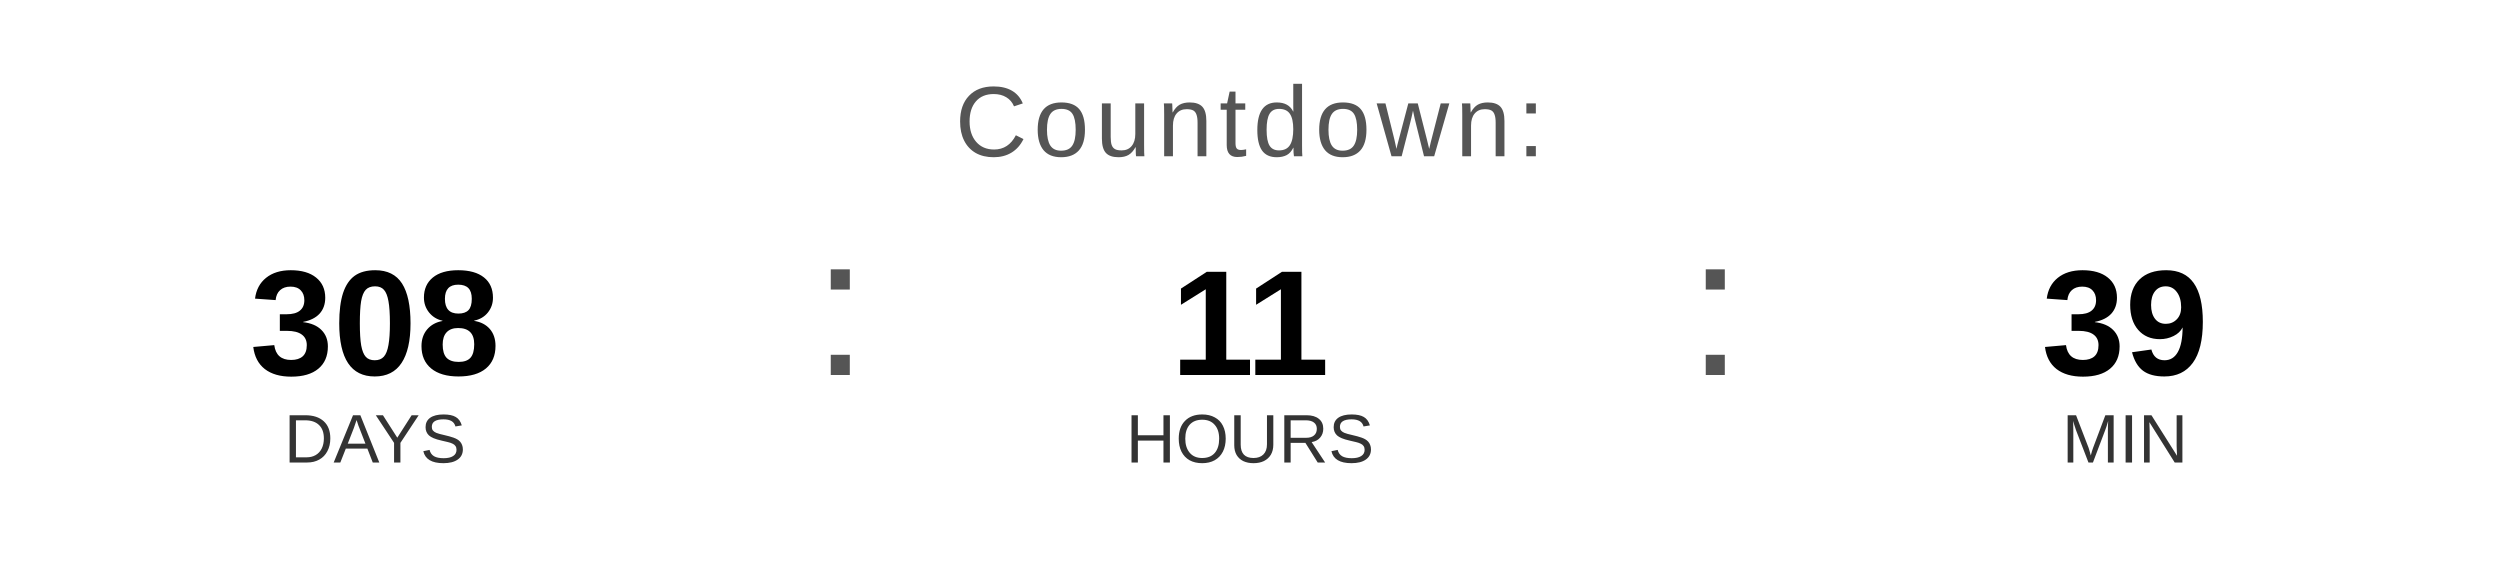
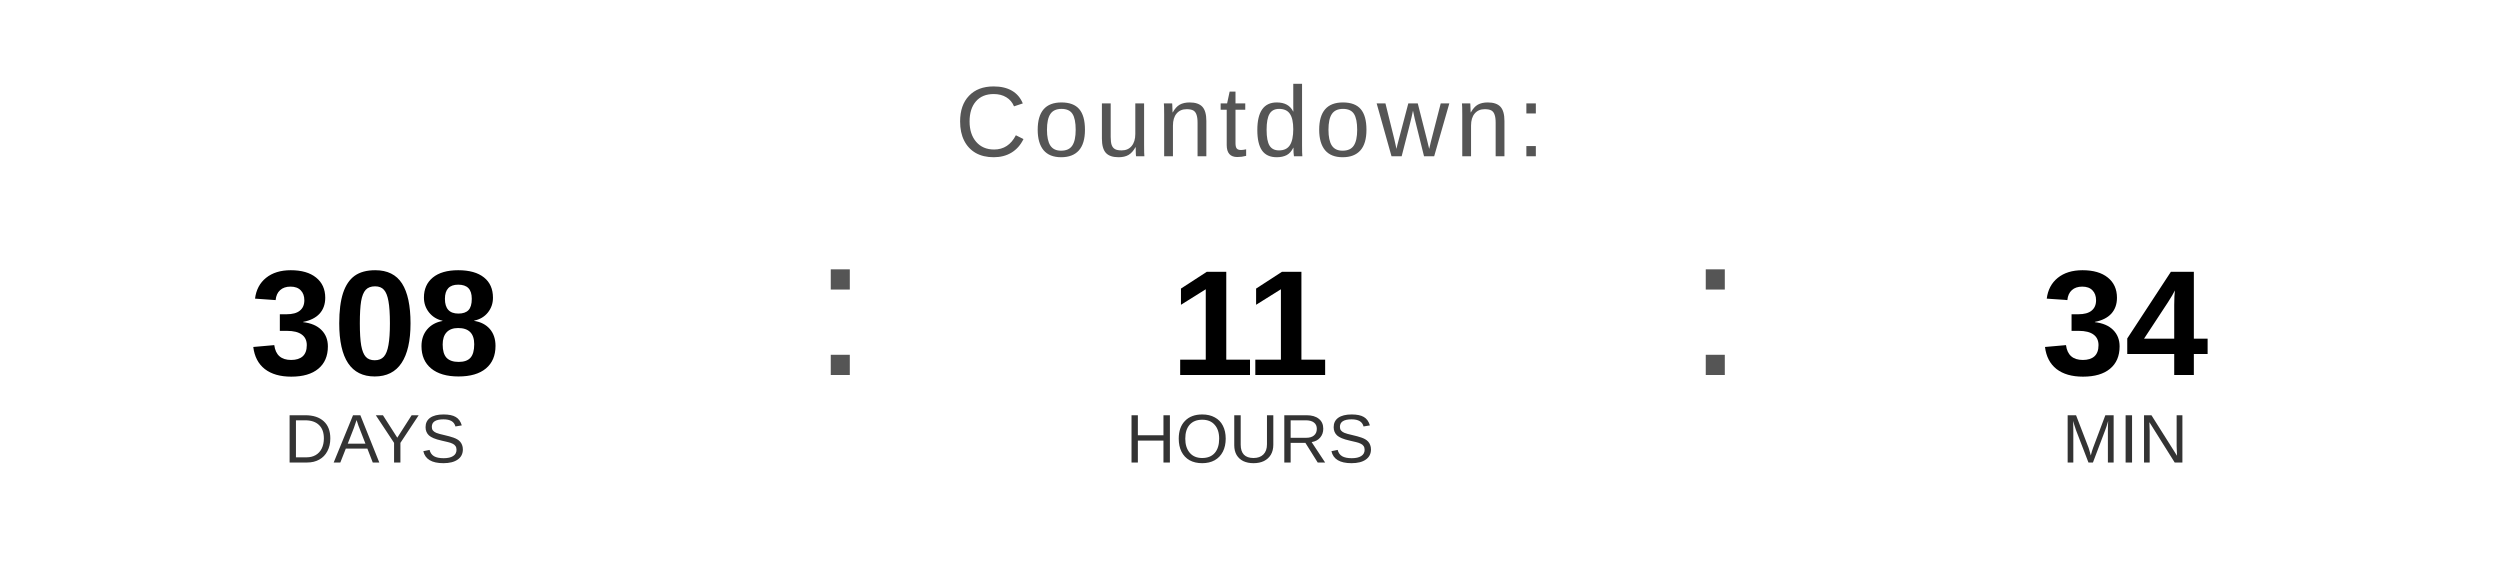
<svg xmlns="http://www.w3.org/2000/svg" width="400" height="90" viewBox="0 0 400 90">
  <text x="200" y="25" font-family="Arial, Helvetica, sans-serif" font-size="16" fill="#555555" text-anchor="middle" letter-spacing="1">
    Countdown:
  </text>
  <text x="60" y="60" font-family="Arial, Helvetica, sans-serif" font-size="24" font-weight="bold" fill="#000000" text-anchor="middle">308</text>
  <text x="60" y="74" font-family="Arial, Helvetica, sans-serif" font-size="11" fill="#333333" text-anchor="middle">DAYS</text>
  <text x="130" y="60" font-family="Arial, sans-serif" font-size="32" fill="#555555">:</text>
  <text x="200" y="60" font-family="Arial, Helvetica, sans-serif" font-size="24" font-weight="bold" fill="#000000" text-anchor="middle">11</text>
  <text x="200" y="74" font-family="Arial, Helvetica, sans-serif" font-size="11" fill="#333333" text-anchor="middle">HOURS</text>
  <text x="270" y="60" font-family="Arial, sans-serif" font-size="32" fill="#555555">:</text>
-   <text x="340" y="60" font-family="Arial, Helvetica, sans-serif" font-size="24" font-weight="bold" fill="#000000" text-anchor="middle">39</text>
+   <text x="340" y="60" font-family="Arial, Helvetica, sans-serif" font-size="24" font-weight="bold" fill="#000000" text-anchor="middle">34</text>
  <text x="340" y="74" font-family="Arial, Helvetica, sans-serif" font-size="11" fill="#333333" text-anchor="middle">MIN</text>
</svg>
